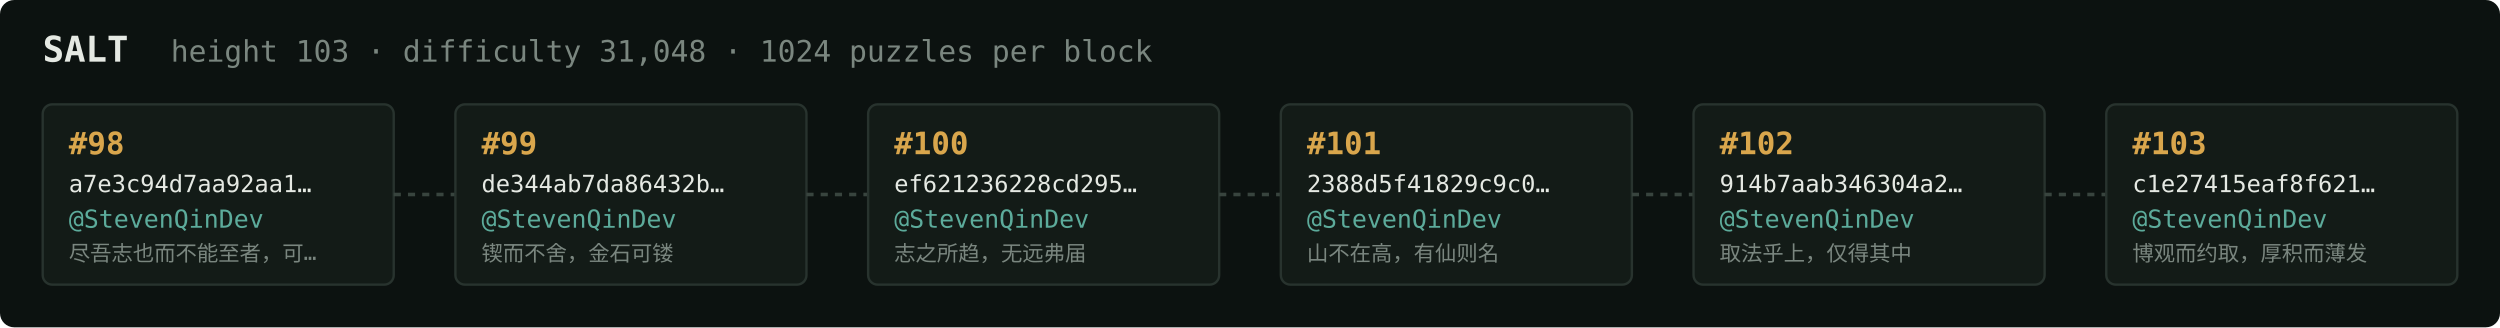
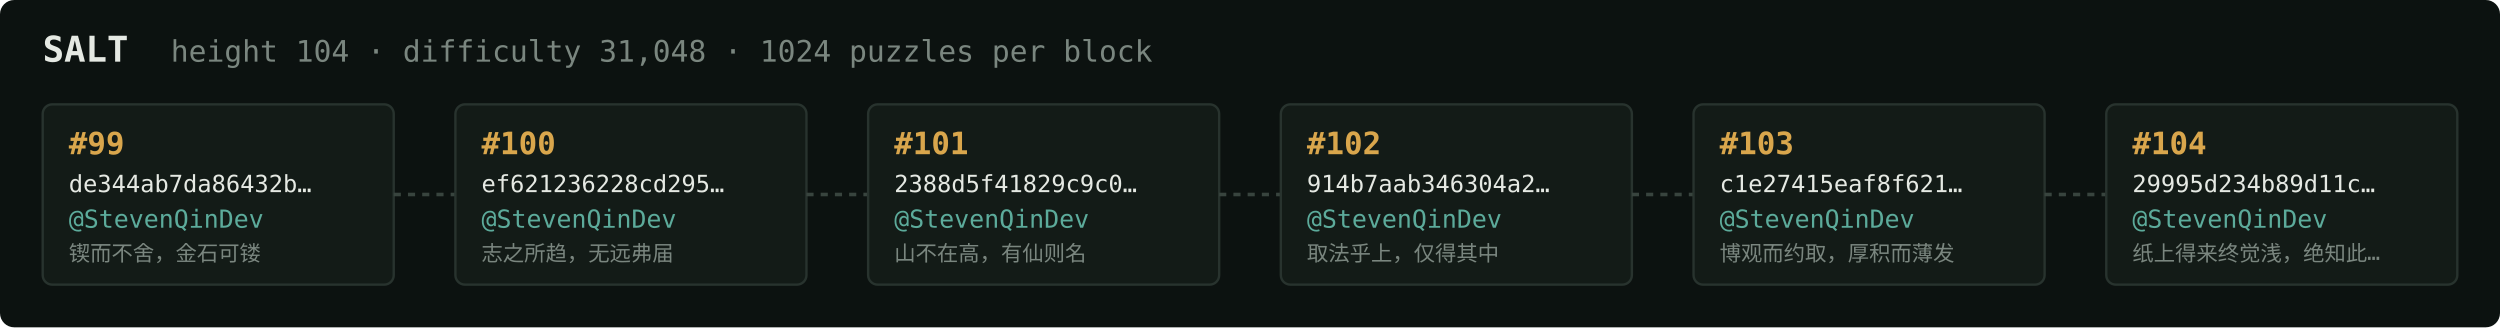
<svg xmlns="http://www.w3.org/2000/svg" width="1054" height="138" viewBox="0 0 1054 138" font-family="ui-monospace,SFMono-Regular,Menlo,monospace">
  <rect fill="#0c1210" width="1054" height="138" rx="6" />
  <text x="18" y="26" fill="#e5e9e3" font-size="15" font-weight="700">SALT</text>
-   <text x="72" y="26" fill="#7a867f" font-size="12.5">height 103 · difficulty 31,048 · 1024 puzzles per block</text>
+   <text x="72" y="26" fill="#7a867f" font-size="12.5">height 104 · difficulty 31,048 · 1024 puzzles per block</text>
  <rect x="18" y="44" width="148" height="76" rx="4" fill="#131b17" stroke="#28332e" stroke-width="1" />
-   <text x="29" y="65" fill="#d9a64c" font-size="13" font-weight="700">#98</text>
-   <text x="29" y="81" fill="#e5e9e3" font-size="10">a7e3c94d7aa92aa1…</text>
+   <text x="29" y="65" fill="#d9a64c" font-size="13" font-weight="700">#99</text>
+   <text x="29" y="81" fill="#e5e9e3" font-size="10">de344ab7da86432b…</text>
  <text x="29" y="96" fill="#5cab9b" font-size="10.5">@StevenQinDev</text>
-   <text x="29" y="110" fill="#7a867f" font-size="9">尽吾志也而不能至者，可…</text>
+   <text x="29" y="110" fill="#7a867f" font-size="9">锲而不舍，金石可镂</text>
  <line x1="166" y1="82.0" x2="192" y2="82.0" stroke="#38443e" stroke-width="1.5" stroke-dasharray="3 3" />
  <rect x="192" y="44" width="148" height="76" rx="4" fill="#131b17" stroke="#28332e" stroke-width="1" />
-   <text x="203" y="65" fill="#d9a64c" font-size="13" font-weight="700">#99</text>
-   <text x="203" y="81" fill="#e5e9e3" font-size="10">de344ab7da86432b…</text>
+   <text x="203" y="65" fill="#d9a64c" font-size="13" font-weight="700">#100</text>
+   <text x="203" y="81" fill="#e5e9e3" font-size="10">ef621236228cd295…</text>
  <text x="203" y="96" fill="#5cab9b" font-size="10.5">@StevenQinDev</text>
-   <text x="203" y="110" fill="#7a867f" font-size="9">锲而不舍，金石可镂</text>
+   <text x="203" y="110" fill="#7a867f" font-size="9">志之所趋，无远弗届</text>
  <line x1="340" y1="82.0" x2="366" y2="82.0" stroke="#38443e" stroke-width="1.5" stroke-dasharray="3 3" />
  <rect x="366" y="44" width="148" height="76" rx="4" fill="#131b17" stroke="#28332e" stroke-width="1" />
-   <text x="377" y="65" fill="#d9a64c" font-size="13" font-weight="700">#100</text>
-   <text x="377" y="81" fill="#e5e9e3" font-size="10">ef621236228cd295…</text>
+   <text x="377" y="65" fill="#d9a64c" font-size="13" font-weight="700">#101</text>
+   <text x="377" y="81" fill="#e5e9e3" font-size="10">2388d5f41829c9c0…</text>
  <text x="377" y="96" fill="#5cab9b" font-size="10.5">@StevenQinDev</text>
-   <text x="377" y="110" fill="#7a867f" font-size="9">志之所趋，无远弗届</text>
+   <text x="377" y="110" fill="#7a867f" font-size="9">山不在高，有仙则名</text>
  <line x1="514" y1="82.0" x2="540" y2="82.0" stroke="#38443e" stroke-width="1.5" stroke-dasharray="3 3" />
  <rect x="540" y="44" width="148" height="76" rx="4" fill="#131b17" stroke="#28332e" stroke-width="1" />
-   <text x="551" y="65" fill="#d9a64c" font-size="13" font-weight="700">#101</text>
-   <text x="551" y="81" fill="#e5e9e3" font-size="10">2388d5f41829c9c0…</text>
+   <text x="551" y="65" fill="#d9a64c" font-size="13" font-weight="700">#102</text>
+   <text x="551" y="81" fill="#e5e9e3" font-size="10">914b7aab346304a2…</text>
  <text x="551" y="96" fill="#5cab9b" font-size="10.5">@StevenQinDev</text>
-   <text x="551" y="110" fill="#7a867f" font-size="9">山不在高，有仙则名</text>
+   <text x="551" y="110" fill="#7a867f" font-size="9">取法乎上，仅得其中</text>
  <line x1="688" y1="82.0" x2="714" y2="82.0" stroke="#38443e" stroke-width="1.5" stroke-dasharray="3 3" />
  <rect x="714" y="44" width="148" height="76" rx="4" fill="#131b17" stroke="#28332e" stroke-width="1" />
-   <text x="725" y="65" fill="#d9a64c" font-size="13" font-weight="700">#102</text>
-   <text x="725" y="81" fill="#e5e9e3" font-size="10">914b7aab346304a2…</text>
+   <text x="725" y="65" fill="#d9a64c" font-size="13" font-weight="700">#103</text>
+   <text x="725" y="81" fill="#e5e9e3" font-size="10">c1e27415eaf8f621…</text>
  <text x="725" y="96" fill="#5cab9b" font-size="10.5">@StevenQinDev</text>
-   <text x="725" y="110" fill="#7a867f" font-size="9">取法乎上，仅得其中</text>
+   <text x="725" y="110" fill="#7a867f" font-size="9">博观而约取，厚积而薄发</text>
  <line x1="862" y1="82.0" x2="888" y2="82.0" stroke="#38443e" stroke-width="1.5" stroke-dasharray="3 3" />
  <rect x="888" y="44" width="148" height="76" rx="4" fill="#131b17" stroke="#28332e" stroke-width="1" />
-   <text x="899" y="65" fill="#d9a64c" font-size="13" font-weight="700">#103</text>
-   <text x="899" y="81" fill="#e5e9e3" font-size="10">c1e27415eaf8f621…</text>
+   <text x="899" y="65" fill="#d9a64c" font-size="13" font-weight="700">#104</text>
+   <text x="899" y="81" fill="#e5e9e3" font-size="10">29995d234b89d11c…</text>
  <text x="899" y="96" fill="#5cab9b" font-size="10.5">@StevenQinDev</text>
-   <text x="899" y="110" fill="#7a867f" font-size="9">博观而约取，厚积而薄发</text>
+   <text x="899" y="110" fill="#7a867f" font-size="9">纸上得来终觉浅，绝知此…</text>
</svg>
